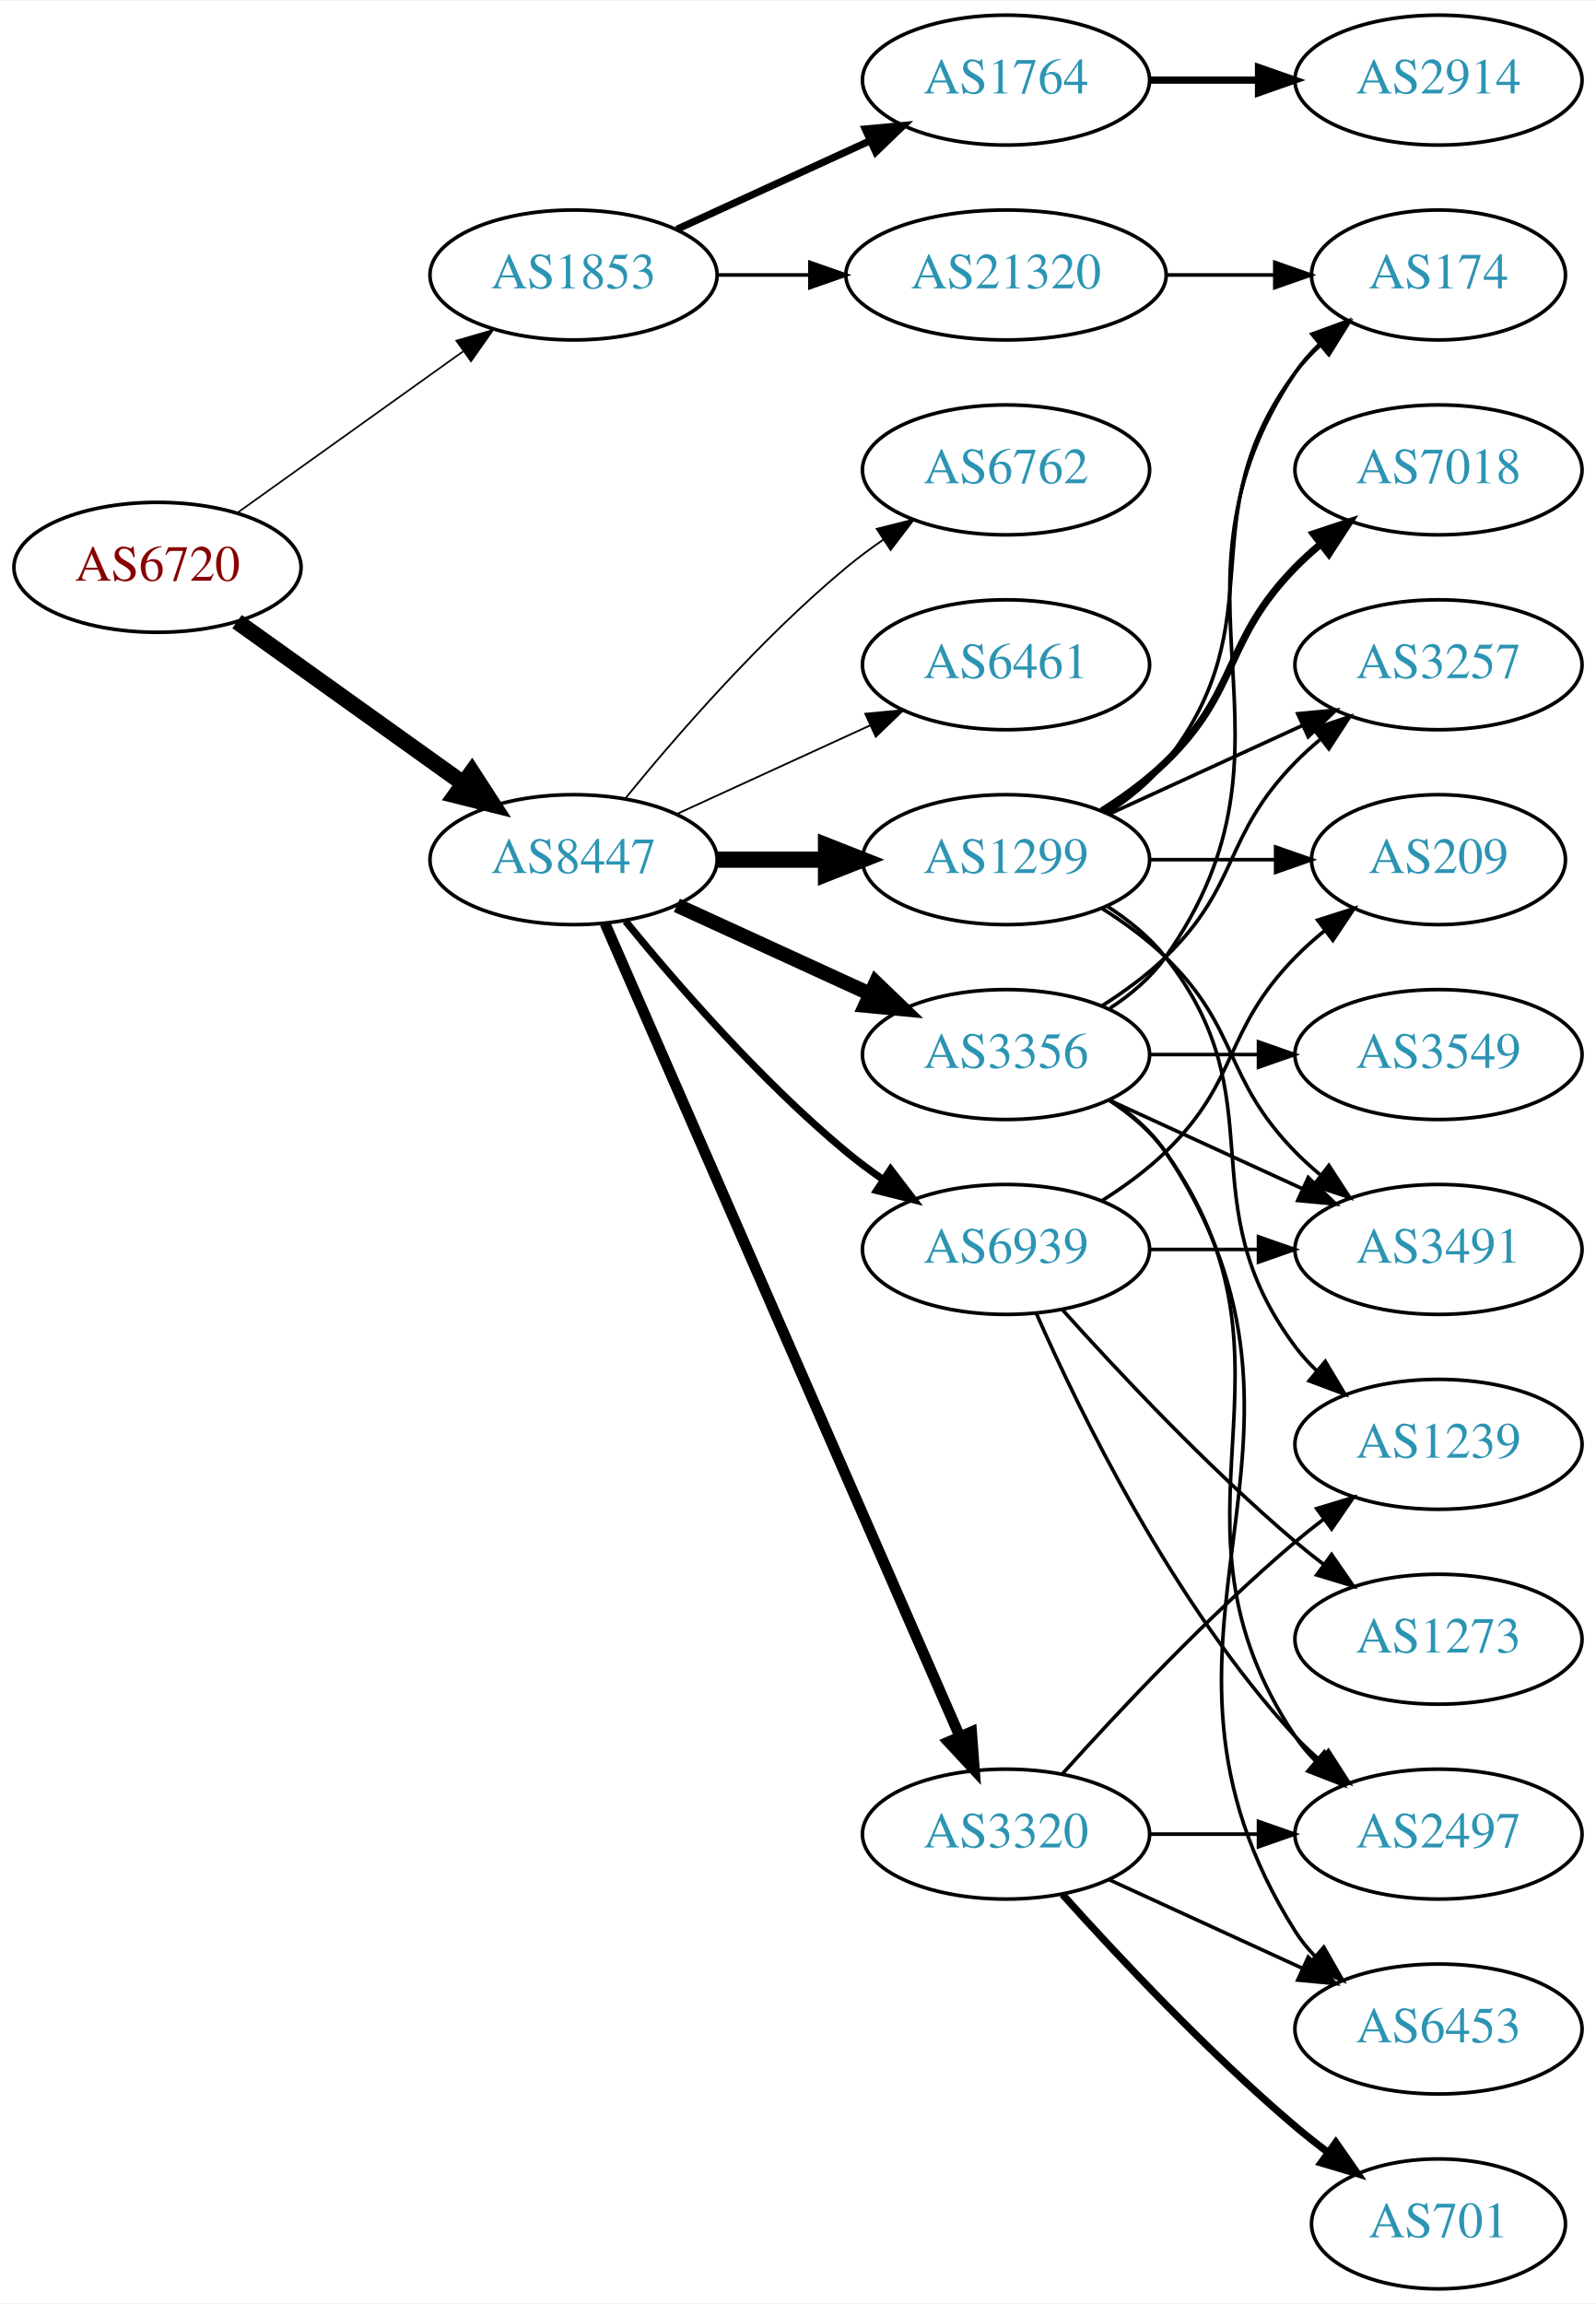
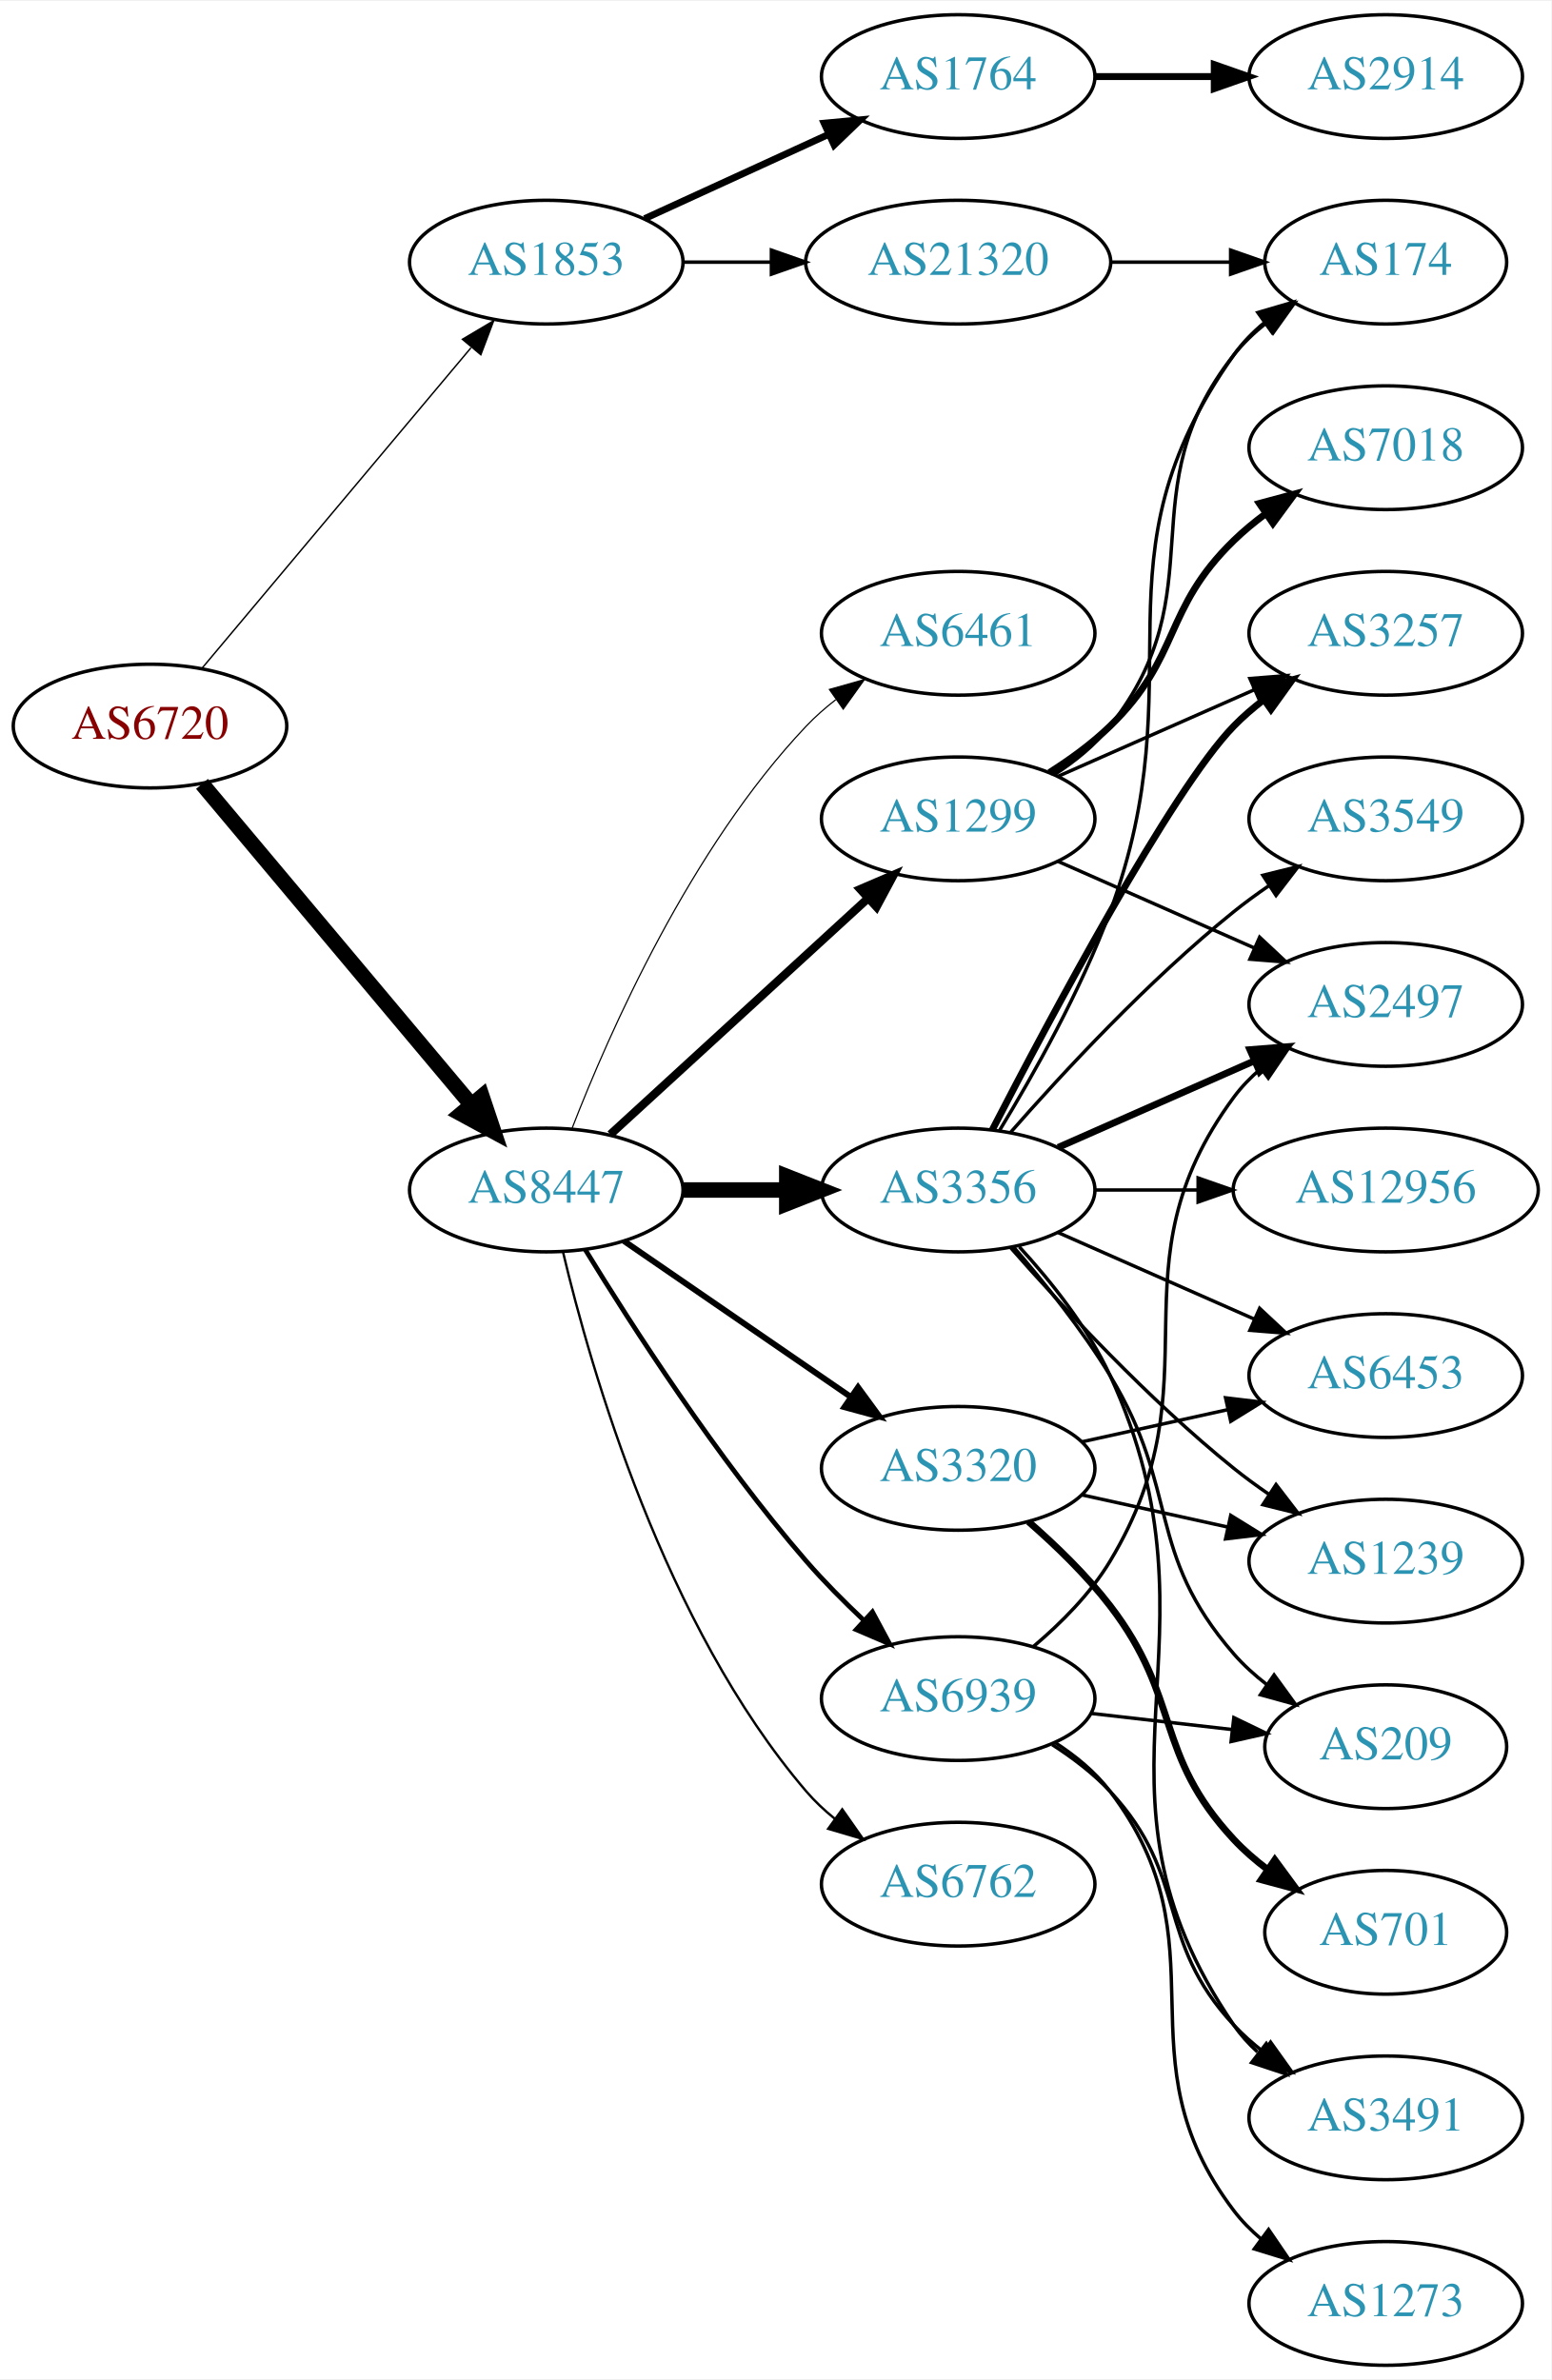
- <svg xmlns="http://www.w3.org/2000/svg" xmlns:xlink="http://www.w3.org/1999/xlink" width="442pt" height="638pt" viewBox="0.00 0.00 442.27 638.00">
-   <g id="graph0" class="graph" transform="scale(1 1) rotate(0) translate(4 634)">
-     <polygon fill="white" stroke="none" points="-4,4 -4,-634 438.271,-634 438.271,4 -4,4" />
+ <svg xmlns="http://www.w3.org/2000/svg" xmlns:xlink="http://www.w3.org/1999/xlink" width="451pt" height="692pt" viewBox="0.00 0.00 451.37 692.00">
+   <g id="graph0" class="graph" transform="scale(1 1) rotate(0) translate(4 688)">
+     <polygon fill="white" stroke="none" points="-4,4 -4,-688 447.37,-688 447.37,4 -4,4" />
    <g id="node1" class="node">
      <g id="a_node1">
        <a xlink:href="/asn/6720" xlink:title="AS6720 ~ MAGWIEN [AT]">
          <ellipse fill="#ffffff" stroke="black" cx="39.647" cy="-477" rx="39.794" ry="18" />
          <text text-anchor="middle" x="39.647" y="-473.3" font-family="Times,serif" font-size="14.00" fill="#880000">AS6720</text>
        </a>
      </g>
    </g>
    <g id="node2" class="node">
      <g id="a_node2">
        <a xlink:href="/asn/1853" xlink:title="AS1853 ~ ACOnet Backbone [AT]">
-           <ellipse fill="#ffffff" stroke="black" cx="154.939" cy="-558" rx="39.794" ry="18" />
-           <text text-anchor="middle" x="154.939" y="-554.3" font-family="Times,serif" font-size="14.00" fill="#2c94b3">AS1853</text>
+           <ellipse fill="#ffffff" stroke="black" cx="154.939" cy="-612" rx="39.794" ry="18" />
+           <text text-anchor="middle" x="154.939" y="-608.3" font-family="Times,serif" font-size="14.00" fill="#2c94b3">AS1853</text>
        </a>
      </g>
    </g>
    <g id="edge1" class="edge">
-       <path fill="none" stroke="black" stroke-width="0.466" d="M61.691,-492.046C79.305,-504.639 104.643,-522.755 124.309,-536.816" />
-       <polygon fill="black" stroke="black" stroke-width="0.466" points="122.453,-539.791 132.624,-542.76 126.525,-534.097 122.453,-539.791" />
+       <path fill="none" stroke="black" stroke-width="0.422" d="M54.766,-493.825C74.441,-517.269 110.245,-559.934 133.023,-587.076" />
+       <polygon fill="black" stroke="black" stroke-width="0.422" points="130.533,-589.553 139.642,-594.963 135.895,-585.053 130.533,-589.553" />
    </g>
    <g id="node3" class="node">
      <g id="a_node3">
        <a xlink:href="/asn/8447" xlink:title="AS8447 ~ A1 Telekom Austria AG [AT]">
-           <ellipse fill="#ffffff" stroke="black" cx="154.939" cy="-396" rx="39.794" ry="18" />
-           <text text-anchor="middle" x="154.939" y="-392.3" font-family="Times,serif" font-size="14.00" fill="#2c94b3">AS8447</text>
+           <ellipse fill="#ffffff" stroke="black" cx="154.939" cy="-342" rx="39.794" ry="18" />
+           <text text-anchor="middle" x="154.939" y="-338.3" font-family="Times,serif" font-size="14.00" fill="#2c94b3">AS8447</text>
        </a>
      </g>
    </g>
    <g id="edge2" class="edge">
-       <path fill="none" stroke="black" stroke-width="4.5" d="M61.691,-461.954C79.305,-449.361 104.643,-431.245 124.309,-417.184" />
-       <polygon fill="black" stroke="black" stroke-width="4.5" points="126.779,-420.259 132.624,-411.24 122.199,-413.853 126.779,-420.259" />
+       <path fill="none" stroke="black" stroke-width="4.5" d="M54.766,-460.175C74.441,-436.731 110.245,-394.066 133.023,-366.924" />
+       <polygon fill="black" stroke="black" stroke-width="4.5" points="136.23,-369.228 139.642,-359.037 130.197,-364.166 136.23,-369.228" />
    </g>
    <g id="node4" class="node">
      <g id="a_node4">
        <a xlink:href="/asn/1764" xlink:title="AS1764 ~ NEXTLAYER-AS [AT]">
-           <ellipse fill="#ffffff" stroke="black" cx="274.782" cy="-612" rx="39.794" ry="18" />
-           <text text-anchor="middle" x="274.782" y="-608.3" font-family="Times,serif" font-size="14.00" fill="#2c94b3">AS1764</text>
+           <ellipse fill="#ffffff" stroke="black" cx="274.782" cy="-666" rx="39.794" ry="18" />
+           <text text-anchor="middle" x="274.782" y="-662.3" font-family="Times,serif" font-size="14.00" fill="#2c94b3">AS1764</text>
        </a>
      </g>
    </g>
    <g id="edge3" class="edge">
-       <path fill="none" stroke="black" stroke-width="2" d="M183.568,-570.661C199.525,-577.973 219.796,-587.261 237.079,-595.181" />
-       <polygon fill="black" stroke="black" stroke-width="2" points="235.777,-598.435 246.326,-599.419 238.693,-592.071 235.777,-598.435" />
+       <path fill="none" stroke="black" stroke-width="2" d="M183.568,-624.661C199.525,-631.973 219.796,-641.261 237.079,-649.181" />
+       <polygon fill="black" stroke="black" stroke-width="2" points="235.777,-652.435 246.326,-653.419 238.693,-646.071 235.777,-652.435" />
    </g>
    <g id="node5" class="node">
      <g id="a_node5">
        <a xlink:href="/asn/21320" xlink:title="AS21320 ~ GEANT Vereniging [EU]">
-           <ellipse fill="#ffffff" stroke="black" cx="274.782" cy="-558" rx="44.393" ry="18" />
-           <text text-anchor="middle" x="274.782" y="-554.3" font-family="Times,serif" font-size="14.00" fill="#2c94b3">AS21320</text>
+           <ellipse fill="#ffffff" stroke="black" cx="274.782" cy="-612" rx="44.393" ry="18" />
+           <text text-anchor="middle" x="274.782" y="-608.3" font-family="Times,serif" font-size="14.00" fill="#2c94b3">AS21320</text>
        </a>
      </g>
    </g>
    <g id="edge4" class="edge">
-       <path fill="none" stroke="black" d="M194.852,-558C202.955,-558 211.63,-558 220.156,-558" />
-       <polygon fill="black" stroke="black" points="220.434,-561.5 230.434,-558 220.434,-554.5 220.434,-561.5" />
+       <path fill="none" stroke="black" d="M194.852,-612C202.955,-612 211.63,-612 220.156,-612" />
+       <polygon fill="black" stroke="black" points="220.434,-615.5 230.434,-612 220.434,-608.5 220.434,-615.5" />
    </g>
    <g id="node7" class="node">
      <g id="a_node7">
-         <a xlink:href="/asn/1299" xlink:title="AS1299 ~ Telia Carrier [EU]">
-           <ellipse fill="#ffffff" stroke="black" cx="274.782" cy="-396" rx="39.794" ry="18" />
-           <text text-anchor="middle" x="274.782" y="-392.3" font-family="Times,serif" font-size="14.00" fill="#2c94b3">AS1299</text>
-         </a>
-       </g>
-     </g>
-     <g id="edge6" class="edge">
-       <path fill="none" stroke="black" stroke-width="4.5" d="M194.852,-396C204.405,-396 214.755,-396 224.718,-396" />
-       <polygon fill="black" stroke="black" stroke-width="4.5" points="224.91,-399.938 234.91,-396 224.91,-392.063 224.91,-399.938" />
-     </g>
-     <g id="node8" class="node">
-       <g id="a_node8">
-         <a xlink:href="/asn/6762" xlink:title="AS6762 ~ TELECOM ITALIA SPARKLE S.p.A. [IT]">
-           <ellipse fill="#ffffff" stroke="black" cx="274.782" cy="-504" rx="39.794" ry="18" />
-           <text text-anchor="middle" x="274.782" y="-500.3" font-family="Times,serif" font-size="14.00" fill="#2c94b3">AS6762</text>
-         </a>
-       </g>
-     </g>
-     <g id="edge7" class="edge">
-       <path fill="none" stroke="black" stroke-width="0.5" d="M169.358,-413.065C183.473,-430.375 206.888,-457.345 230.586,-477 233.802,-479.668 237.303,-482.27 240.873,-484.741" />
-       <polygon fill="black" stroke="black" stroke-width="0.5" points="238.951,-487.666 249.23,-490.236 242.797,-481.817 238.951,-487.666" />
-     </g>
-     <g id="node9" class="node">
-       <g id="a_node9">
        <a xlink:href="/asn/3356" xlink:title="AS3356 ~ Level 3 Parent, LLC [US]">
          <ellipse fill="#ffffff" stroke="black" cx="274.782" cy="-342" rx="39.794" ry="18" />
          <text text-anchor="middle" x="274.782" y="-338.3" font-family="Times,serif" font-size="14.00" fill="#2c94b3">AS3356</text>
        </a>
      </g>
    </g>
+     <g id="edge6" class="edge">
+       <path fill="none" stroke="black" stroke-width="4.5" d="M194.852,-342C204.405,-342 214.755,-342 224.718,-342" />
+       <polygon fill="black" stroke="black" stroke-width="4.5" points="224.91,-345.938 234.91,-342 224.91,-338.063 224.91,-345.938" />
+     </g>
+     <g id="node8" class="node">
+       <g id="a_node8">
+         <a xlink:href="/asn/3320" xlink:title="AS3320 ~ DTAG [DE]">
+           <ellipse fill="#ffffff" stroke="black" cx="274.782" cy="-261" rx="39.794" ry="18" />
+           <text text-anchor="middle" x="274.782" y="-257.3" font-family="Times,serif" font-size="14.00" fill="#2c94b3">AS3320</text>
+         </a>
+       </g>
+     </g>
+     <g id="edge7" class="edge">
+       <path fill="none" stroke="black" stroke-width="1.731" d="M177.554,-327.143C196.042,-314.435 222.856,-296.005 243.485,-281.825" />
+       <polygon fill="black" stroke="black" stroke-width="1.731" points="245.647,-284.586 251.906,-276.037 241.682,-278.817 245.647,-284.586" />
+     </g>
+     <g id="node9" class="node">
+       <g id="a_node9">
+         <a xlink:href="/asn/1299" xlink:title="AS1299 ~ Telia Carrier [EU]">
+           <ellipse fill="#ffffff" stroke="black" cx="274.782" cy="-450" rx="39.794" ry="18" />
+           <text text-anchor="middle" x="274.782" y="-446.3" font-family="Times,serif" font-size="14.00" fill="#2c94b3">AS1299</text>
+         </a>
+       </g>
+     </g>
    <g id="edge8" class="edge">
-       <path fill="none" stroke="black" stroke-width="4" d="M183.568,-383.339C199.525,-376.027 219.796,-366.739 237.079,-358.819" />
-       <polygon fill="black" stroke="black" stroke-width="4" points="238.693,-361.929 246.326,-354.581 235.777,-355.565 238.693,-361.929" />
+       <path fill="none" stroke="black" stroke-width="2.423" d="M173.582,-358.169C193.454,-376.382 225.917,-406.133 248.486,-426.817" />
+       <polygon fill="black" stroke="black" stroke-width="2.423" points="246.282,-429.545 256.019,-433.721 251.012,-424.384 246.282,-429.545" />
    </g>
    <g id="node10" class="node">
      <g id="a_node10">
-         <a xlink:href="/asn/3320" xlink:title="AS3320 ~ DTAG [DE]">
-           <ellipse fill="#ffffff" stroke="black" cx="274.782" cy="-126" rx="39.794" ry="18" />
-           <text text-anchor="middle" x="274.782" y="-122.3" font-family="Times,serif" font-size="14.00" fill="#2c94b3">AS3320</text>
+         <a xlink:href="/asn/6762" xlink:title="AS6762 ~ TELECOM ITALIA SPARKLE S.p.A. [IT]">
+           <ellipse fill="#ffffff" stroke="black" cx="274.782" cy="-140" rx="39.794" ry="18" />
+           <text text-anchor="middle" x="274.782" y="-136.3" font-family="Times,serif" font-size="14.00" fill="#2c94b3">AS6762</text>
        </a>
      </g>
    </g>
    <g id="edge9" class="edge">
-       <path fill="none" stroke="black" stroke-width="3" d="M163.671,-378.285C183.773,-332.229 237.781,-208.486 261.884,-153.261" />
-       <polygon fill="black" stroke="black" stroke-width="3" points="265.229,-154.346 266.022,-143.781 258.814,-151.546 265.229,-154.346" />
+       <path fill="none" stroke="black" stroke-width="0.692" d="M159.81,-323.958C167.873,-289.92 189.252,-215.316 230.586,-167 233.029,-164.144 235.852,-161.492 238.86,-159.055" />
+       <polygon fill="black" stroke="black" stroke-width="0.692" points="241.048,-161.793 247.126,-153.115 236.963,-156.109 241.048,-161.793" />
    </g>
    <g id="node11" class="node">
      <g id="a_node11">
        <a xlink:href="/asn/6461" xlink:title="AS6461 ~ Zayo Bandwidth [US]">
-           <ellipse fill="#ffffff" stroke="black" cx="274.782" cy="-450" rx="39.794" ry="18" />
-           <text text-anchor="middle" x="274.782" y="-446.3" font-family="Times,serif" font-size="14.00" fill="#2c94b3">AS6461</text>
+           <ellipse fill="#ffffff" stroke="black" cx="274.782" cy="-504" rx="39.794" ry="18" />
+           <text text-anchor="middle" x="274.782" y="-500.3" font-family="Times,serif" font-size="14.00" fill="#2c94b3">AS6461</text>
        </a>
      </g>
    </g>
    <g id="edge10" class="edge">
-       <path fill="none" stroke="black" stroke-width="0.5" d="M183.568,-408.661C199.525,-415.973 219.796,-425.261 237.079,-433.181" />
-       <polygon fill="black" stroke="black" stroke-width="0.5" points="235.777,-436.435 246.326,-437.419 238.693,-430.071 235.777,-436.435" />
+       <path fill="none" stroke="black" stroke-width="0.346" d="M162.463,-359.994C173.213,-387.728 196.87,-441.429 230.586,-477 233.172,-479.728 236.089,-482.294 239.157,-484.677" />
+       <polygon fill="black" stroke="black" stroke-width="0.346" points="237.312,-487.658 247.506,-490.543 241.336,-481.93 237.312,-487.658" />
    </g>
    <g id="node12" class="node">
      <g id="a_node12">
        <a xlink:href="/asn/6939" xlink:title="AS6939 ~ Hurricane Electric LLC [US]">
-           <ellipse fill="#ffffff" stroke="black" cx="274.782" cy="-288" rx="39.794" ry="18" />
-           <text text-anchor="middle" x="274.782" y="-284.3" font-family="Times,serif" font-size="14.00" fill="#2c94b3">AS6939</text>
+           <ellipse fill="#ffffff" stroke="black" cx="274.782" cy="-194" rx="39.794" ry="18" />
+           <text text-anchor="middle" x="274.782" y="-190.3" font-family="Times,serif" font-size="14.00" fill="#2c94b3">AS6939</text>
        </a>
      </g>
    </g>
    <g id="edge11" class="edge">
-       <path fill="none" stroke="black" stroke-width="2" d="M169.358,-378.935C183.473,-361.625 206.888,-334.655 230.586,-315 233.802,-312.332 237.303,-309.73 240.873,-307.259" />
-       <polygon fill="black" stroke="black" stroke-width="2" points="242.797,-310.183 249.23,-301.764 238.951,-304.334 242.797,-310.183" />
+       <path fill="none" stroke="black" stroke-width="1.385" d="M166.246,-324.699C179.747,-302.64 204.755,-263.793 230.586,-234 235.649,-228.16 241.491,-222.28 247.209,-216.892" />
+       <polygon fill="black" stroke="black" stroke-width="1.385" points="249.832,-219.236 254.845,-209.902 245.105,-214.073 249.832,-219.236" />
    </g>
    <g id="node6" class="node">
      <g id="a_node6">
        <a xlink:href="/asn/2914" xlink:title="AS2914 ~ NTT America, Inc. [US]">
-           <ellipse fill="#ffffff" stroke="black" cx="394.625" cy="-612" rx="39.794" ry="18" />
-           <text text-anchor="middle" x="394.625" y="-608.3" font-family="Times,serif" font-size="14.00" fill="#2c94b3">AS2914</text>
+           <ellipse fill="#ffffff" stroke="black" cx="399.174" cy="-666" rx="39.794" ry="18" />
+           <text text-anchor="middle" x="399.174" y="-662.3" font-family="Times,serif" font-size="14.00" fill="#2c94b3">AS2914</text>
        </a>
      </g>
    </g>
    <g id="edge5" class="edge">
-       <path fill="none" stroke="black" stroke-width="2" d="M314.695,-612C324.248,-612 334.598,-612 344.56,-612" />
-       <polygon fill="black" stroke="black" stroke-width="2" points="344.753,-615.5 354.753,-612 344.753,-608.5 344.753,-615.5" />
+       <path fill="none" stroke="black" stroke-width="2" d="M314.508,-666C325.446,-666 337.497,-666 348.963,-666" />
+       <polygon fill="black" stroke="black" stroke-width="2" points="349.28,-669.5 359.28,-666 349.28,-662.5 349.28,-669.5" />
+     </g>
+     <g id="node14" class="node">
+       <g id="a_node14">
+         <a xlink:href="/asn/174" xlink:title="AS174 ~ Cogent Communications [US]">
+           <ellipse fill="#ffffff" stroke="black" cx="399.174" cy="-612" rx="35.194" ry="18" />
+           <text text-anchor="middle" x="399.174" y="-608.3" font-family="Times,serif" font-size="14.00" fill="#2c94b3">AS174</text>
+         </a>
+       </g>
+     </g>
+     <g id="edge28" class="edge">
+       <path fill="none" stroke="black" d="M319.278,-612C330.535,-612 342.667,-612 353.961,-612" />
+       <polygon fill="black" stroke="black" points="354.048,-615.5 364.048,-612 354.048,-608.5 354.048,-615.5" />
    </g>
    <g id="node13" class="node">
      <g id="a_node13">
-         <a xlink:href="/asn/174" xlink:title="AS174 ~ Cogent Communications [US]">
-           <ellipse fill="#ffffff" stroke="black" cx="394.625" cy="-558" rx="35.194" ry="18" />
-           <text text-anchor="middle" x="394.625" y="-554.3" font-family="Times,serif" font-size="14.00" fill="#2c94b3">AS174</text>
-         </a>
-       </g>
-     </g>
-     <g id="edge28" class="edge">
-       <path fill="none" stroke="black" d="M318.993,-558C328.841,-558 339.321,-558 349.218,-558" />
-       <polygon fill="black" stroke="black" points="349.27,-561.5 359.27,-558 349.27,-554.5 349.27,-561.5" />
+         <a xlink:href="/asn/6453" xlink:title="AS6453 ~ TATA COMMUNICATIONS (AMERICA) INC [US]">
+           <ellipse fill="#ffffff" stroke="black" cx="399.174" cy="-288" rx="39.794" ry="18" />
+           <text text-anchor="middle" x="399.174" y="-284.3" font-family="Times,serif" font-size="14.00" fill="#2c94b3">AS6453</text>
+         </a>
+       </g>
    </g>
    <g id="edge12" class="edge">
-       <path fill="none" stroke="black" d="M302.754,-408.855C308.742,-412.72 314.602,-417.441 318.978,-423 350.277,-462.754 324.707,-490.458 354.978,-531 356.986,-533.689 359.342,-536.209 361.883,-538.546" />
-       <polygon fill="black" stroke="black" points="359.912,-541.452 369.898,-544.989 364.297,-535.996 359.912,-541.452" />
-     </g>
-     <g id="node14" class="node">
-       <g id="a_node14">
-         <a xlink:href="/asn/7018" xlink:title="AS7018 ~ AT&amp;T Services, Inc. [US]">
-           <ellipse fill="#ffffff" stroke="black" cx="394.625" cy="-504" rx="39.794" ry="18" />
-           <text text-anchor="middle" x="394.625" y="-500.3" font-family="Times,serif" font-size="14.00" fill="#2c94b3">AS7018</text>
-         </a>
-       </g>
+       <path fill="none" stroke="black" d="M303.861,-329.611C320.809,-322.134 342.606,-312.517 360.976,-304.412" />
+       <polygon fill="black" stroke="black" points="362.489,-307.57 370.226,-300.331 359.664,-301.166 362.489,-307.57" />
    </g>
    <g id="edge13" class="edge">
-       <path fill="none" stroke="black" stroke-width="2" d="M301.311,-409.462C307.474,-413.362 313.775,-417.948 318.978,-423 339.671,-443.094 334.806,-456.383 354.978,-477 357.071,-479.139 359.354,-481.218 361.731,-483.21" />
-       <polygon fill="black" stroke="black" stroke-width="2" points="359.974,-486.275 370.031,-489.611 364.249,-480.732 359.974,-486.275" />
+       <path fill="none" stroke="black" d="M286.835,-359.367C296.561,-375.345 310.463,-399.981 318.978,-423 344.566,-492.175 312.399,-524.775 354.978,-585 357.448,-588.493 360.527,-591.63 363.896,-594.421" />
+       <polygon fill="black" stroke="black" points="361.965,-597.343 372.136,-600.31 366.035,-591.648 361.965,-597.343" />
    </g>
    <g id="node15" class="node">
      <g id="a_node15">
-         <a xlink:href="/asn/3491" xlink:title="AS3491 ~ PCCW Global, Inc. [US]">
-           <ellipse fill="#ffffff" stroke="black" cx="394.625" cy="-288" rx="39.794" ry="18" />
-           <text text-anchor="middle" x="394.625" y="-284.3" font-family="Times,serif" font-size="14.00" fill="#2c94b3">AS3491</text>
+         <a xlink:href="/asn/1239" xlink:title="AS1239 ~ Sprint [US]">
+           <ellipse fill="#ffffff" stroke="black" cx="399.174" cy="-234" rx="39.794" ry="18" />
+           <text text-anchor="middle" x="399.174" y="-230.3" font-family="Times,serif" font-size="14.00" fill="#2c94b3">AS1239</text>
        </a>
      </g>
    </g>
    <g id="edge14" class="edge">
-       <path fill="none" stroke="black" d="M301.311,-382.538C307.474,-378.638 313.775,-374.052 318.978,-369 339.671,-348.906 334.806,-335.617 354.978,-315 357.071,-312.861 359.354,-310.782 361.731,-308.79" />
-       <polygon fill="black" stroke="black" points="364.249,-311.268 370.031,-302.389 359.974,-305.725 364.249,-311.268" />
+       <path fill="none" stroke="black" d="M289.934,-325.337C305.036,-308.106 330.157,-280.976 354.978,-261 358.233,-258.38 361.759,-255.808 365.343,-253.354" />
+       <polygon fill="black" stroke="black" points="367.262,-256.281 373.716,-247.879 363.431,-250.423 367.262,-256.281" />
    </g>
    <g id="node16" class="node">
      <g id="a_node16">
        <a xlink:href="/asn/3257" xlink:title="AS3257 ~ GTT [DE]">
-           <ellipse fill="#ffffff" stroke="black" cx="394.625" cy="-450" rx="39.794" ry="18" />
-           <text text-anchor="middle" x="394.625" y="-446.3" font-family="Times,serif" font-size="14.00" fill="#2c94b3">AS3257</text>
+           <ellipse fill="#ffffff" stroke="black" cx="399.174" cy="-504" rx="39.794" ry="18" />
+           <text text-anchor="middle" x="399.174" y="-500.3" font-family="Times,serif" font-size="14.00" fill="#2c94b3">AS3257</text>
        </a>
      </g>
    </g>
    <g id="edge15" class="edge">
-       <path fill="none" stroke="black" d="M303.411,-408.661C319.368,-415.973 339.638,-425.261 356.921,-433.181" />
-       <polygon fill="black" stroke="black" points="355.62,-436.435 366.169,-437.419 358.536,-430.071 355.62,-436.435" />
+       <path fill="none" stroke="black" stroke-width="2" d="M284.747,-359.587C301.338,-391.711 336.794,-458.297 354.978,-477 357.598,-479.695 360.539,-482.239 363.622,-484.608" />
+       <polygon fill="black" stroke="black" stroke-width="2" points="361.788,-487.597 371.99,-490.455 365.797,-481.859 361.788,-487.597" />
    </g>
    <g id="node17" class="node">
      <g id="a_node17">
-         <a xlink:href="/asn/1239" xlink:title="AS1239 ~ Sprint [US]">
-           <ellipse fill="#ffffff" stroke="black" cx="394.625" cy="-234" rx="39.794" ry="18" />
-           <text text-anchor="middle" x="394.625" y="-230.3" font-family="Times,serif" font-size="14.00" fill="#2c94b3">AS1239</text>
+         <a xlink:href="/asn/3491" xlink:title="AS3491 ~ PCCW Global, Inc. [US]">
+           <ellipse fill="#ffffff" stroke="black" cx="399.174" cy="-72" rx="39.794" ry="18" />
+           <text text-anchor="middle" x="399.174" y="-68.3" font-family="Times,serif" font-size="14.00" fill="#2c94b3">AS3491</text>
        </a>
      </g>
    </g>
    <g id="edge16" class="edge">
-       <path fill="none" stroke="black" d="M302.754,-383.145C308.742,-379.28 314.602,-374.559 318.978,-369 350.277,-329.246 324.707,-301.542 354.978,-261 356.723,-258.664 358.73,-256.455 360.893,-254.383" />
-       <polygon fill="black" stroke="black" points="363.253,-256.973 368.694,-247.882 358.771,-251.595 363.253,-256.973" />
+       <path fill="none" stroke="black" d="M292.56,-325.469C301.753,-315.459 312.552,-301.959 318.978,-288 354.738,-210.326 306.682,-169.566 354.978,-99 356.926,-96.154 359.283,-93.548 361.879,-91.176" />
+       <polygon fill="black" stroke="black" points="364.431,-93.628 370.215,-84.751 360.158,-88.083 364.431,-93.628" />
    </g>
    <g id="node18" class="node">
      <g id="a_node18">
-         <a xlink:href="/asn/209" xlink:title="AS209 ~ CenturyLink Communications, LLC [US]">
-           <ellipse fill="#ffffff" stroke="black" cx="394.625" cy="-396" rx="35.194" ry="18" />
-           <text text-anchor="middle" x="394.625" y="-392.3" font-family="Times,serif" font-size="14.00" fill="#2c94b3">AS209</text>
+         <a xlink:href="/asn/2497" xlink:title="AS2497 ~ Internet Initiative Japan Inc. [JP]">
+           <ellipse fill="#ffffff" stroke="black" cx="399.174" cy="-396" rx="39.794" ry="18" />
+           <text text-anchor="middle" x="399.174" y="-392.3" font-family="Times,serif" font-size="14.00" fill="#2c94b3">AS2497</text>
        </a>
      </g>
    </g>
    <g id="edge17" class="edge">
-       <path fill="none" stroke="black" d="M314.695,-396C325.782,-396 337.941,-396 349.323,-396" />
-       <polygon fill="black" stroke="black" points="349.505,-399.5 359.505,-396 349.505,-392.5 349.505,-399.5" />
-     </g>
-     <g id="edge18" class="edge">
-       <path fill="none" stroke="black" d="M303.616,-354.838C309.43,-358.661 314.996,-363.367 318.978,-369 361.557,-429.225 313.954,-469.706 354.978,-531 356.845,-533.789 359.105,-536.377 361.584,-538.757" />
-       <polygon fill="black" stroke="black" points="359.558,-541.622 369.507,-545.266 364.002,-536.214 359.558,-541.622" />
-     </g>
-     <g id="edge22" class="edge">
-       <path fill="none" stroke="black" d="M303.411,-329.339C319.368,-322.027 339.638,-312.739 356.921,-304.819" />
-       <polygon fill="black" stroke="black" points="358.536,-307.929 366.169,-300.581 355.62,-301.565 358.536,-307.929" />
-     </g>
-     <g id="edge20" class="edge">
-       <path fill="none" stroke="black" d="M301.311,-355.462C307.474,-359.362 313.775,-363.948 318.978,-369 339.671,-389.094 334.806,-402.383 354.978,-423 357.071,-425.139 359.354,-427.218 361.731,-429.21" />
-       <polygon fill="black" stroke="black" points="359.974,-432.275 370.031,-435.611 364.249,-426.732 359.974,-432.275" />
+       <path fill="none" stroke="black" stroke-width="2" d="M303.861,-354.389C320.809,-361.866 342.606,-371.483 360.976,-379.588" />
+       <polygon fill="black" stroke="black" stroke-width="2" points="359.664,-382.834 370.226,-383.669 362.489,-376.43 359.664,-382.834" />
    </g>
    <g id="node19" class="node">
      <g id="a_node19">
-         <a xlink:href="/asn/6453" xlink:title="AS6453 ~ TATA COMMUNICATIONS (AMERICA) INC [US]">
-           <ellipse fill="#ffffff" stroke="black" cx="394.625" cy="-72" rx="39.794" ry="18" />
-           <text text-anchor="middle" x="394.625" y="-68.3" font-family="Times,serif" font-size="14.00" fill="#2c94b3">AS6453</text>
-         </a>
-       </g>
-     </g>
-     <g id="edge19" class="edge">
-       <path fill="none" stroke="black" d="M303.836,-329.313C309.642,-325.485 315.148,-320.737 318.978,-315 373.016,-234.056 303.028,-181.3 354.978,-99 356.534,-96.534 358.406,-94.232 360.475,-92.095" />
-       <polygon fill="black" stroke="black" points="362.845,-94.673 368.099,-85.472 358.254,-89.389 362.845,-94.673" />
+         <a xlink:href="/asn/3549" xlink:title="AS3549 ~ Level 3 Parent, LLC [US]">
+           <ellipse fill="#ffffff" stroke="black" cx="399.174" cy="-450" rx="39.794" ry="18" />
+           <text text-anchor="middle" x="399.174" y="-446.3" font-family="Times,serif" font-size="14.00" fill="#2c94b3">AS3549</text>
+         </a>
+       </g>
+     </g>
+     <g id="edge18" class="edge">
+       <path fill="none" stroke="black" d="M289.934,-358.663C305.036,-375.894 330.157,-403.024 354.978,-423 358.233,-425.62 361.759,-428.192 365.343,-430.646" />
+       <polygon fill="black" stroke="black" points="363.431,-433.577 373.716,-436.121 367.262,-427.719 363.431,-433.577" />
    </g>
    <g id="node20" class="node">
      <g id="a_node20">
-         <a xlink:href="/asn/3549" xlink:title="AS3549 ~ Level 3 Parent, LLC [US]">
-           <ellipse fill="#ffffff" stroke="black" cx="394.625" cy="-342" rx="39.794" ry="18" />
-           <text text-anchor="middle" x="394.625" y="-338.3" font-family="Times,serif" font-size="14.00" fill="#2c94b3">AS3549</text>
-         </a>
-       </g>
-     </g>
-     <g id="edge21" class="edge">
-       <path fill="none" stroke="black" d="M314.695,-342C324.248,-342 334.598,-342 344.56,-342" />
-       <polygon fill="black" stroke="black" points="344.753,-345.5 354.753,-342 344.753,-338.5 344.753,-345.5" />
+         <a xlink:href="/asn/12956" xlink:title="AS12956 ~ TELXIUS [ES]">
+           <ellipse fill="#ffffff" stroke="black" cx="399.174" cy="-342" rx="44.393" ry="18" />
+           <text text-anchor="middle" x="399.174" y="-338.3" font-family="Times,serif" font-size="14.00" fill="#2c94b3">AS12956</text>
+         </a>
+       </g>
+     </g>
+     <g id="edge19" class="edge">
+       <path fill="none" stroke="black" d="M314.508,-342C323.968,-342 334.26,-342 344.286,-342" />
+       <polygon fill="black" stroke="black" points="344.592,-345.5 354.592,-342 344.592,-338.5 344.592,-345.5" />
    </g>
    <g id="node21" class="node">
      <g id="a_node21">
-         <a xlink:href="/asn/2497" xlink:title="AS2497 ~ Internet Initiative Japan Inc. [JP]">
-           <ellipse fill="#ffffff" stroke="black" cx="394.625" cy="-126" rx="39.794" ry="18" />
-           <text text-anchor="middle" x="394.625" y="-122.3" font-family="Times,serif" font-size="14.00" fill="#2c94b3">AS2497</text>
-         </a>
-       </g>
+         <a xlink:href="/asn/209" xlink:title="AS209 ~ CenturyLink Communications, LLC [US]">
+           <ellipse fill="#ffffff" stroke="black" cx="399.174" cy="-180" rx="35.194" ry="18" />
+           <text text-anchor="middle" x="399.174" y="-176.3" font-family="Times,serif" font-size="14.00" fill="#2c94b3">AS209</text>
+         </a>
+       </g>
+     </g>
+     <g id="edge20" class="edge">
+       <path fill="none" stroke="black" d="M290.98,-325.323C299.855,-315.051 310.868,-301.334 318.978,-288 339.451,-254.342 329.144,-236.742 354.978,-207 357.784,-203.77 361.071,-200.797 364.559,-198.098" />
+       <polygon fill="black" stroke="black" points="366.693,-200.878 372.925,-192.31 362.71,-195.121 366.693,-200.878" />
+     </g>
+     <g id="edge27" class="edge">
+       <path fill="none" stroke="black" d="M310.855,-268.737C324.042,-271.646 339.222,-274.995 353.187,-278.076" />
+       <polygon fill="black" stroke="black" points="352.577,-281.525 363.096,-280.262 354.085,-274.69 352.577,-281.525" />
+     </g>
+     <g id="edge26" class="edge">
+       <path fill="none" stroke="black" d="M310.855,-253.263C324.042,-250.354 339.222,-247.005 353.187,-243.924" />
+       <polygon fill="black" stroke="black" points="354.085,-247.31 363.096,-241.738 352.577,-240.475 354.085,-247.31" />
+     </g>
+     <g id="node23" class="node">
+       <g id="a_node23">
+         <a xlink:href="/asn/701" xlink:title="AS701 ~ UUNET [US]">
+           <ellipse fill="#ffffff" stroke="black" cx="399.174" cy="-126" rx="35.194" ry="18" />
+           <text text-anchor="middle" x="399.174" y="-122.3" font-family="Times,serif" font-size="14.00" fill="#2c94b3">AS701</text>
+         </a>
+       </g>
+     </g>
+     <g id="edge25" class="edge">
+       <path fill="none" stroke="black" stroke-width="2" d="M295.22,-245.507C303.187,-238.553 312.126,-229.914 318.978,-221 339.818,-193.888 331.68,-178.032 354.978,-153 357.893,-149.868 361.248,-146.956 364.774,-144.292" />
+       <polygon fill="black" stroke="black" stroke-width="2" points="366.905,-147.075 373.182,-138.541 362.953,-141.298 366.905,-147.075" />
+     </g>
+     <g id="edge22" class="edge">
+       <path fill="none" stroke="black" d="M302.754,-462.855C308.742,-466.72 314.602,-471.441 318.978,-477 350.277,-516.754 323.679,-545.246 354.978,-585 357.625,-588.361 360.813,-591.417 364.245,-594.161" />
+       <polygon fill="black" stroke="black" points="362.358,-597.113 372.552,-600 366.383,-591.386 362.358,-597.113" />
+     </g>
+     <g id="edge24" class="edge">
+       <path fill="none" stroke="black" d="M303.861,-462.389C320.809,-469.866 342.606,-479.483 360.976,-487.588" />
+       <polygon fill="black" stroke="black" points="359.664,-490.834 370.226,-491.669 362.489,-484.43 359.664,-490.834" />
    </g>
    <g id="edge23" class="edge">
-       <path fill="none" stroke="black" d="M303.616,-329.162C309.43,-325.339 314.996,-320.633 318.978,-315 361.557,-254.775 313.954,-214.294 354.978,-153 356.6,-150.577 358.519,-148.305 360.621,-146.19" />
-       <polygon fill="black" stroke="black" points="362.988,-148.771 368.306,-139.607 358.434,-143.454 362.988,-148.771" />
-     </g>
-     <g id="edge26" class="edge">
-       <path fill="none" stroke="black" d="M290.428,-142.725C305.729,-159.765 330.826,-186.523 354.978,-207 357.475,-209.117 360.136,-211.232 362.847,-213.293" />
-       <polygon fill="black" stroke="black" points="360.884,-216.194 371.023,-219.266 365.013,-210.541 360.884,-216.194" />
-     </g>
-     <g id="edge27" class="edge">
-       <path fill="none" stroke="black" d="M303.411,-113.339C319.368,-106.027 339.638,-96.739 356.921,-88.819" />
-       <polygon fill="black" stroke="black" points="358.536,-91.929 366.169,-84.581 355.62,-85.565 358.536,-91.929" />
-     </g>
-     <g id="edge24" class="edge">
-       <path fill="none" stroke="black" d="M314.695,-126C324.248,-126 334.598,-126 344.56,-126" />
-       <polygon fill="black" stroke="black" points="344.753,-129.5 354.753,-126 344.753,-122.5 344.753,-129.5" />
+       <path fill="none" stroke="black" d="M303.861,-437.611C320.809,-430.134 342.606,-420.517 360.976,-412.412" />
+       <polygon fill="black" stroke="black" points="362.489,-415.57 370.226,-408.331 359.664,-409.166 362.489,-415.57" />
    </g>
    <g id="node22" class="node">
      <g id="a_node22">
-         <a xlink:href="/asn/701" xlink:title="AS701 ~ UUNET [US]">
-           <ellipse fill="#ffffff" stroke="black" cx="394.625" cy="-18" rx="35.194" ry="18" />
-           <text text-anchor="middle" x="394.625" y="-14.3" font-family="Times,serif" font-size="14.00" fill="#2c94b3">AS701</text>
-         </a>
-       </g>
-     </g>
-     <g id="edge25" class="edge">
-       <path fill="none" stroke="black" stroke-width="2" d="M290.428,-109.275C305.729,-92.235 330.826,-65.477 354.978,-45 357.83,-42.582 360.895,-40.167 364.007,-37.831" />
-       <polygon fill="black" stroke="black" stroke-width="2" points="366.18,-40.578 372.235,-31.884 362.08,-34.905 366.18,-40.578" />
+         <a xlink:href="/asn/7018" xlink:title="AS7018 ~ AT&amp;T Services, Inc. [US]">
+           <ellipse fill="#ffffff" stroke="black" cx="399.174" cy="-558" rx="39.794" ry="18" />
+           <text text-anchor="middle" x="399.174" y="-554.3" font-family="Times,serif" font-size="14.00" fill="#2c94b3">AS7018</text>
+         </a>
+       </g>
+     </g>
+     <g id="edge21" class="edge">
+       <path fill="none" stroke="black" stroke-width="2" d="M301.311,-463.462C307.474,-467.362 313.775,-471.948 318.978,-477 339.671,-497.094 334.285,-510.906 354.978,-531 357.823,-533.763 360.997,-536.386 364.297,-538.834" />
+       <polygon fill="black" stroke="black" stroke-width="2" points="362.414,-541.786 372.645,-544.538 366.363,-536.006 362.414,-541.786" />
    </g>
    <g id="edge30" class="edge">
-       <path fill="none" stroke="black" d="M314.695,-288C324.248,-288 334.598,-288 344.56,-288" />
-       <polygon fill="black" stroke="black" points="344.753,-291.5 354.753,-288 344.753,-284.5 344.753,-291.5" />
+       <path fill="none" stroke="black" d="M302.125,-180.606C308.132,-176.758 314.158,-172.179 318.978,-167 342.276,-141.968 331.68,-124.032 354.978,-99 357.539,-96.249 360.44,-93.667 363.498,-91.274" />
+       <polygon fill="black" stroke="black" points="365.678,-94.019 371.832,-85.394 361.643,-88.299 365.678,-94.019" />
    </g>
    <g id="edge32" class="edge">
-       <path fill="none" stroke="black" d="M301.311,-301.462C307.474,-305.362 313.775,-309.948 318.978,-315 339.671,-335.094 334.806,-348.383 354.978,-369 357.457,-371.534 360.204,-373.983 363.056,-376.304" />
-       <polygon fill="black" stroke="black" points="361.148,-379.248 371.242,-382.468 365.359,-373.657 361.148,-379.248" />
+       <path fill="none" stroke="black" d="M296.69,-209.169C304.704,-215.948 313.282,-224.545 318.978,-234 351.021,-287.191 318.075,-319.059 354.978,-369 357.212,-372.023 359.894,-374.786 362.815,-377.293" />
+       <polygon fill="black" stroke="black" points="360.841,-380.186 370.959,-383.331 365.01,-374.563 360.841,-380.186" />
    </g>
    <g id="edge31" class="edge">
-       <path fill="none" stroke="black" d="M283.198,-270.239C295.266,-242.817 321.237,-189.527 354.978,-153 357.009,-150.802 359.247,-148.681 361.594,-146.66" />
-       <polygon fill="black" stroke="black" points="364.121,-149.126 369.838,-140.206 359.806,-143.614 364.121,-149.126" />
-     </g>
-     <g id="node23" class="node">
-       <g id="a_node23">
+       <path fill="none" stroke="black" d="M313.502,-189.685C326.488,-188.2 341.135,-186.525 354.551,-184.99" />
+       <polygon fill="black" stroke="black" points="354.985,-188.463 364.523,-183.849 354.19,-181.509 354.985,-188.463" />
+     </g>
+     <g id="node24" class="node">
+       <g id="a_node24">
        <a xlink:href="/asn/1273" xlink:title="AS1273 ~ Vodafone Group PLC [EU]">
-           <ellipse fill="#ffffff" stroke="black" cx="394.625" cy="-180" rx="39.794" ry="18" />
-           <text text-anchor="middle" x="394.625" y="-176.3" font-family="Times,serif" font-size="14.00" fill="#2c94b3">AS1273</text>
+           <ellipse fill="#ffffff" stroke="black" cx="399.174" cy="-18" rx="39.794" ry="18" />
+           <text text-anchor="middle" x="399.174" y="-14.3" font-family="Times,serif" font-size="14.00" fill="#2c94b3">AS1273</text>
        </a>
      </g>
    </g>
    <g id="edge29" class="edge">
-       <path fill="none" stroke="black" d="M290.428,-271.275C305.729,-254.235 330.826,-227.477 354.978,-207 357.475,-204.883 360.136,-202.768 362.847,-200.707" />
-       <polygon fill="black" stroke="black" points="365.013,-203.459 371.023,-194.734 360.884,-197.806 365.013,-203.459" />
+       <path fill="none" stroke="black" d="M302.892,-181.251C308.876,-177.384 314.699,-172.634 318.978,-167 353.171,-121.979 320.785,-90.021 354.978,-45 357.251,-42.007 359.96,-39.263 362.898,-36.769" />
+       <polygon fill="black" stroke="black" points="365.092,-39.5 371.064,-30.749 360.938,-33.865 365.092,-39.5" />
    </g>
  </g>
</svg>
